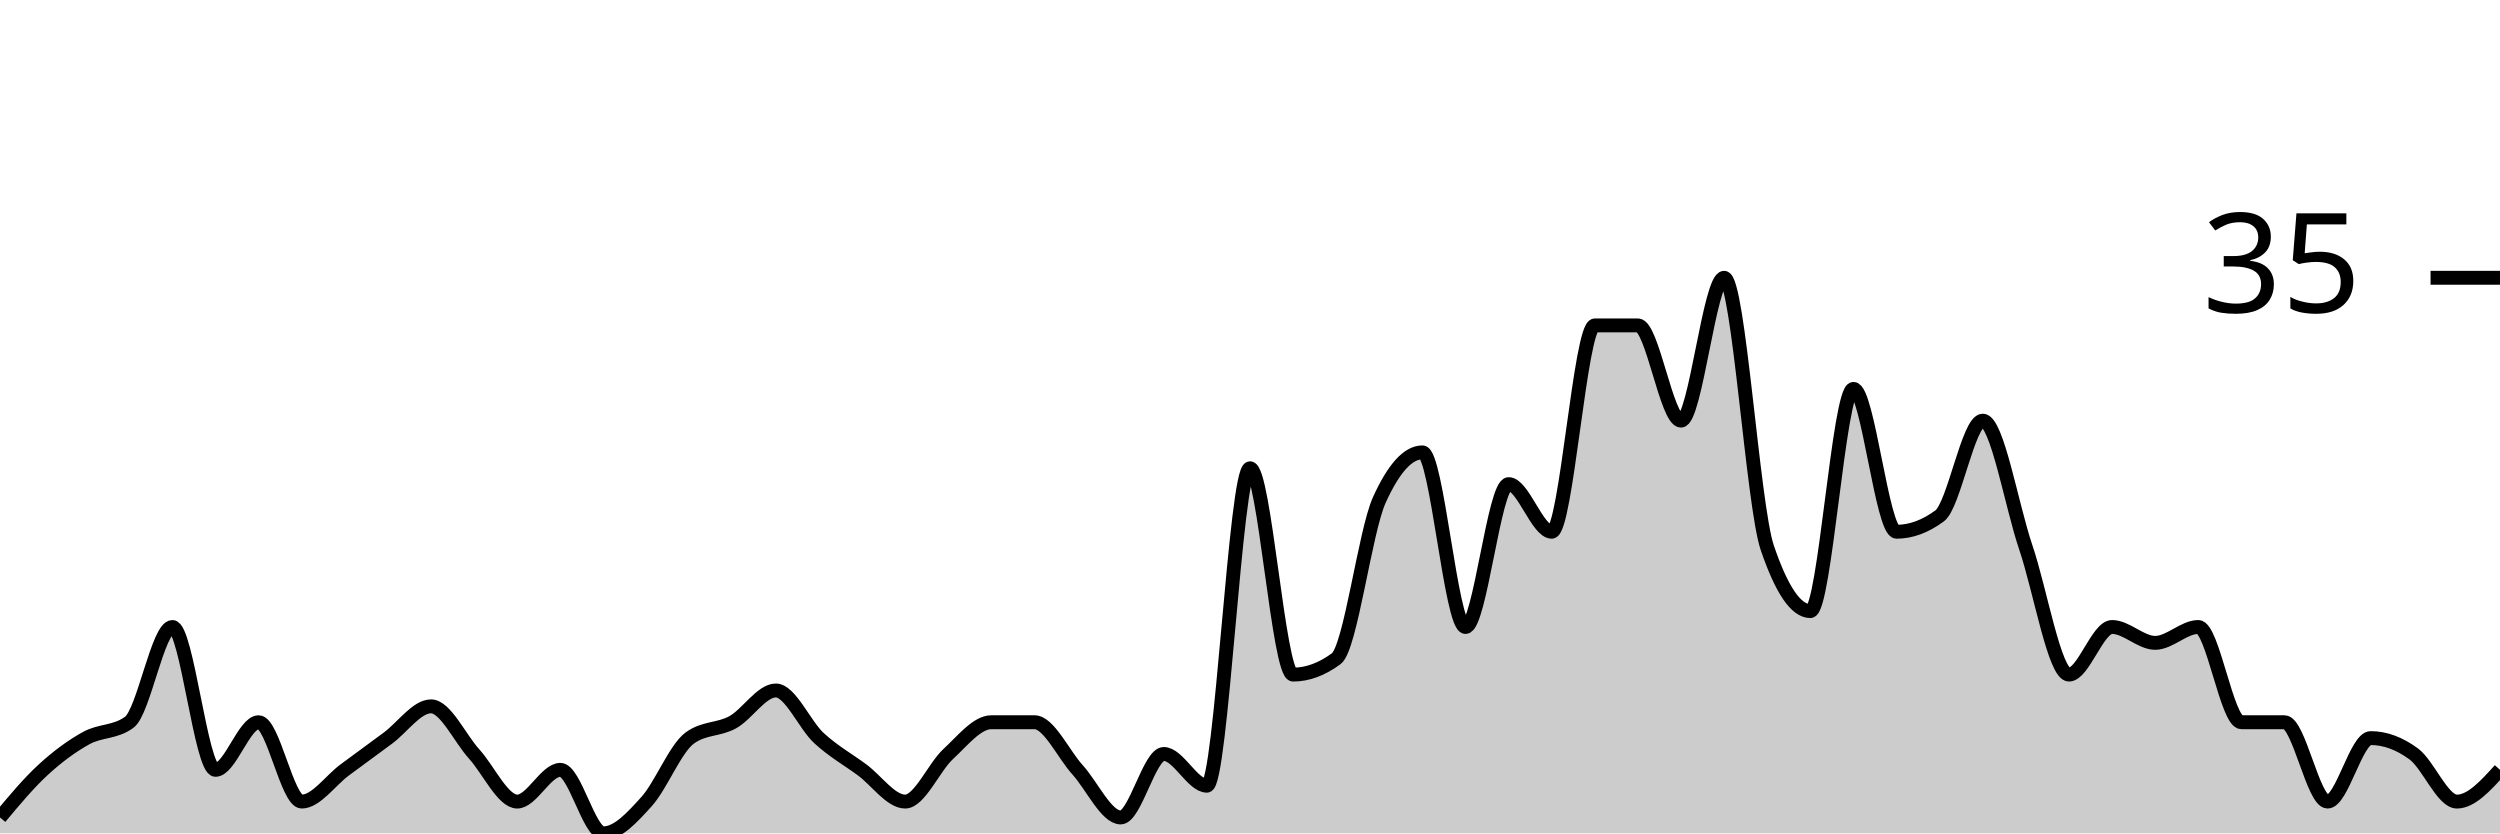
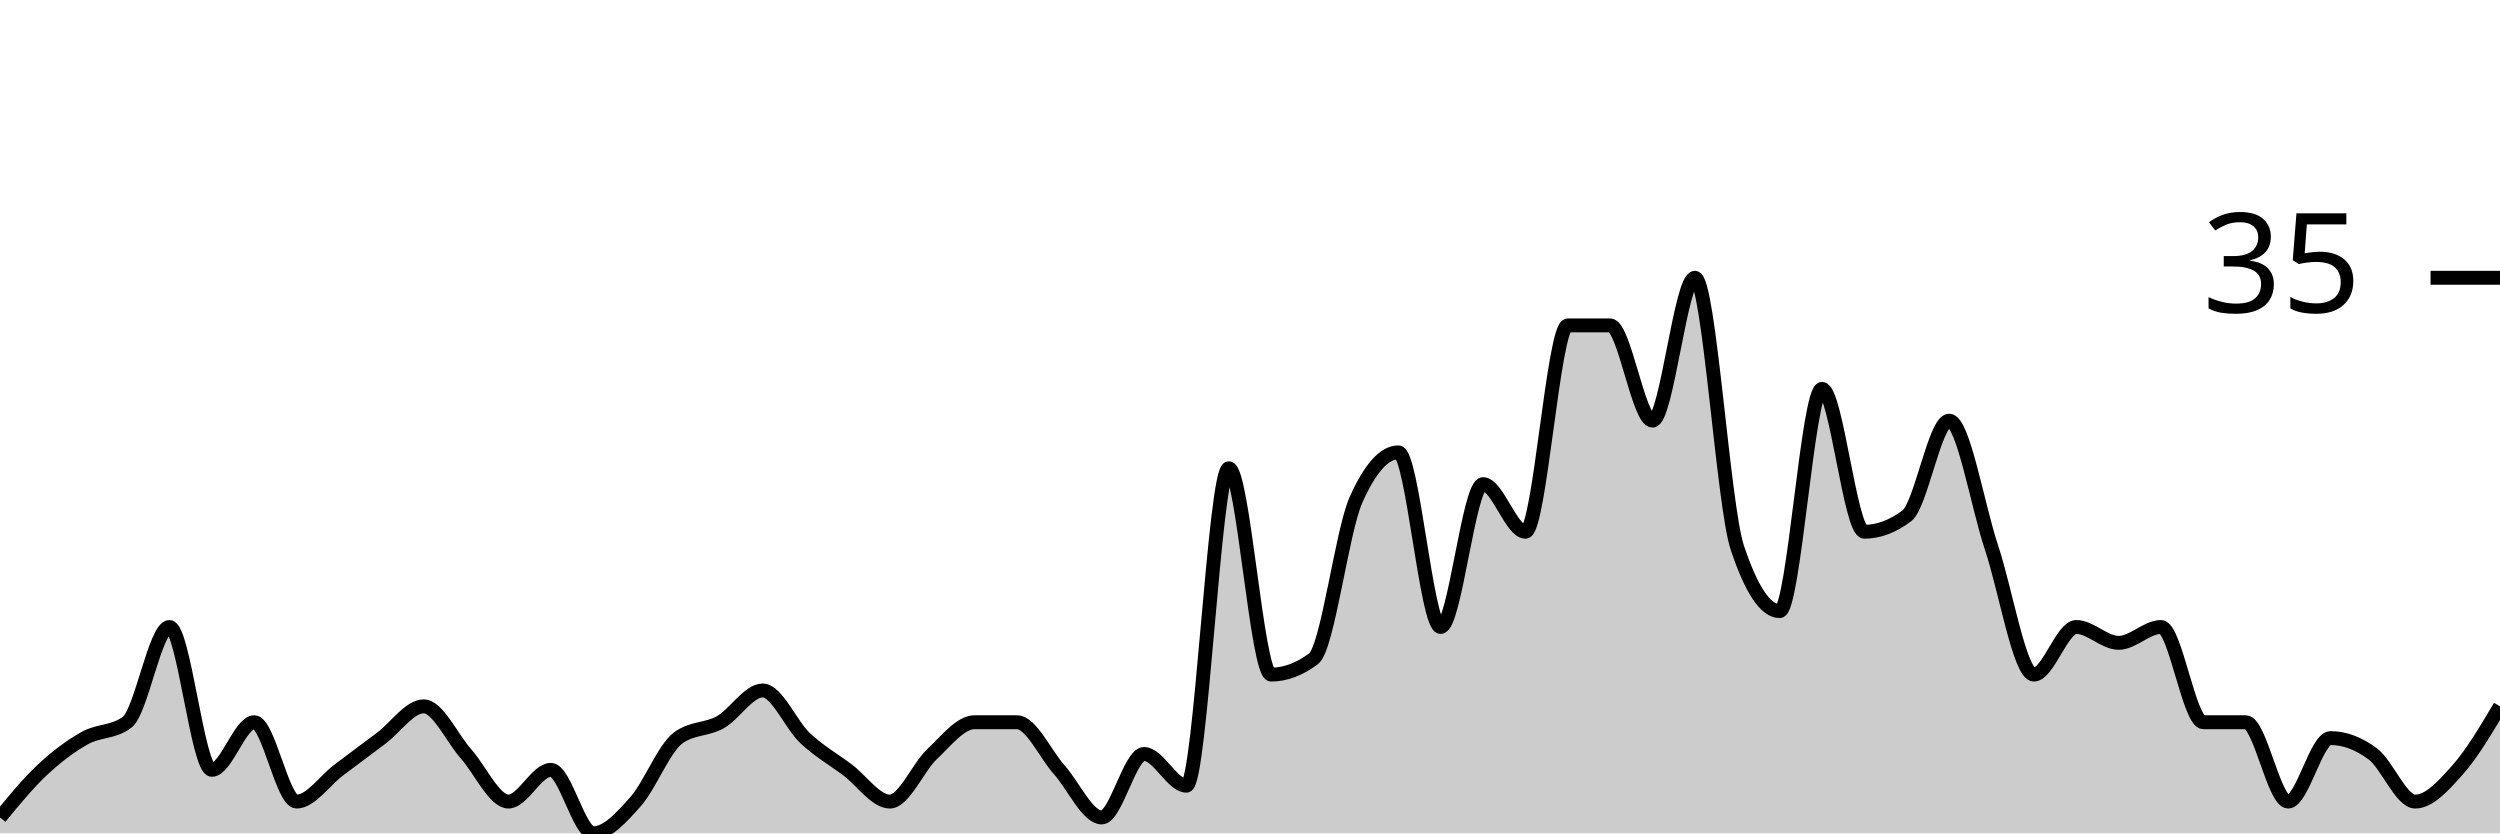
<svg xmlns="http://www.w3.org/2000/svg" viewBox="0 0 180 60">
  <g transform="translate(0,20)">
-     <path class="area" fill="rgba(0, 0, 0, 0.2)" d="M0,38.857C1.034,37.619,2.069,36.381,3.103,35.429C4.138,34.476,5.172,33.714,6.207,33.143C7.241,32.571,8.276,32.762,9.31,32C10.345,31.238,11.379,25.143,12.414,25.143C13.448,25.143,14.483,35.429,15.517,35.429C16.552,35.429,17.586,32,18.621,32C19.655,32,20.69,37.714,21.724,37.714C22.759,37.714,23.793,36.19,24.828,35.429C25.862,34.667,26.897,33.905,27.931,33.143C28.966,32.381,30,30.857,31.034,30.857C32.069,30.857,33.103,33.143,34.138,34.286C35.172,35.429,36.207,37.714,37.241,37.714C38.276,37.714,39.31,35.429,40.345,35.429C41.379,35.429,42.414,40,43.448,40C44.483,40,45.517,38.857,46.552,37.714C47.586,36.571,48.621,33.905,49.655,33.143C50.69,32.381,51.724,32.571,52.759,32C53.793,31.429,54.828,29.714,55.862,29.714C56.897,29.714,57.931,32.19,58.966,33.143C60,34.095,61.034,34.667,62.069,35.429C63.103,36.19,64.138,37.714,65.172,37.714C66.207,37.714,67.241,35.238,68.276,34.286C69.31,33.333,70.345,32,71.379,32C72.414,32,73.448,32,74.483,32C75.517,32,76.552,34.286,77.586,35.429C78.621,36.571,79.655,38.857,80.69,38.857C81.724,38.857,82.759,34.286,83.793,34.286C84.828,34.286,85.862,36.571,86.897,36.571C87.931,36.571,88.966,13.714,90,13.714C91.034,13.714,92.069,28.571,93.103,28.571C94.138,28.571,95.172,28.19,96.207,27.429C97.241,26.667,98.276,18.286,99.31,16C100.345,13.714,101.379,12.571,102.414,12.571C103.448,12.571,104.483,25.143,105.517,25.143C106.552,25.143,107.586,14.857,108.621,14.857C109.655,14.857,110.69,18.286,111.724,18.286C112.759,18.286,113.793,3.429,114.828,3.429C115.862,3.429,116.897,3.429,117.931,3.429C118.966,3.429,120,10.286,121.034,10.286C122.069,10.286,123.103,0,124.138,0C125.172,0,126.207,16.381,127.241,19.429C128.276,22.476,129.31,24,130.345,24C131.379,24,132.414,8,133.448,8C134.483,8,135.517,18.286,136.552,18.286C137.586,18.286,138.621,17.905,139.655,17.143C140.69,16.381,141.724,10.286,142.759,10.286C143.793,10.286,144.828,16.381,145.862,19.429C146.897,22.476,147.931,28.571,148.966,28.571C150,28.571,151.034,25.143,152.069,25.143C153.103,25.143,154.138,26.286,155.172,26.286C156.207,26.286,157.241,25.143,158.276,25.143C159.31,25.143,160.345,32,161.379,32C162.414,32,163.448,32,164.483,32C165.517,32,166.552,37.714,167.586,37.714C168.621,37.714,169.655,33.143,170.69,33.143C171.724,33.143,172.759,33.524,173.793,34.286C174.828,35.048,175.862,37.714,176.897,37.714C177.931,37.714,178.966,36.571,180,35.429L180,40C178.966,40,177.931,40,176.897,40C175.862,40,174.828,40,173.793,40C172.759,40,171.724,40,170.69,40C169.655,40,168.621,40,167.586,40C166.552,40,165.517,40,164.483,40C163.448,40,162.414,40,161.379,40C160.345,40,159.31,40,158.276,40C157.241,40,156.207,40,155.172,40C154.138,40,153.103,40,152.069,40C151.034,40,150,40,148.966,40C147.931,40,146.897,40,145.862,40C144.828,40,143.793,40,142.759,40C141.724,40,140.69,40,139.655,40C138.621,40,137.586,40,136.552,40C135.517,40,134.483,40,133.448,40C132.414,40,131.379,40,130.345,40C129.31,40,128.276,40,127.241,40C126.207,40,125.172,40,124.138,40C123.103,40,122.069,40,121.034,40C120,40,118.966,40,117.931,40C116.897,40,115.862,40,114.828,40C113.793,40,112.759,40,111.724,40C110.69,40,109.655,40,108.621,40C107.586,40,106.552,40,105.517,40C104.483,40,103.448,40,102.414,40C101.379,40,100.345,40,99.31,40C98.276,40,97.241,40,96.207,40C95.172,40,94.138,40,93.103,40C92.069,40,91.034,40,90,40C88.966,40,87.931,40,86.897,40C85.862,40,84.828,40,83.793,40C82.759,40,81.724,40,80.69,40C79.655,40,78.621,40,77.586,40C76.552,40,75.517,40,74.483,40C73.448,40,72.414,40,71.379,40C70.345,40,69.31,40,68.276,40C67.241,40,66.207,40,65.172,40C64.138,40,63.103,40,62.069,40C61.034,40,60,40,58.966,40C57.931,40,56.897,40,55.862,40C54.828,40,53.793,40,52.759,40C51.724,40,50.69,40,49.655,40C48.621,40,47.586,40,46.552,40C45.517,40,44.483,40,43.448,40C42.414,40,41.379,40,40.345,40C39.31,40,38.276,40,37.241,40C36.207,40,35.172,40,34.138,40C33.103,40,32.069,40,31.034,40C30,40,28.966,40,27.931,40C26.897,40,25.862,40,24.828,40C23.793,40,22.759,40,21.724,40C20.69,40,19.655,40,18.621,40C17.586,40,16.552,40,15.517,40C14.483,40,13.448,40,12.414,40C11.379,40,10.345,40,9.31,40C8.276,40,7.241,40,6.207,40C5.172,40,4.138,40,3.103,40C2.069,40,1.034,40,0,40Z" />
-     <path class="line" stroke="black" fill="none" d="M0,38.857C1.034,37.619,2.069,36.381,3.103,35.429C4.138,34.476,5.172,33.714,6.207,33.143C7.241,32.571,8.276,32.762,9.31,32C10.345,31.238,11.379,25.143,12.414,25.143C13.448,25.143,14.483,35.429,15.517,35.429C16.552,35.429,17.586,32,18.621,32C19.655,32,20.69,37.714,21.724,37.714C22.759,37.714,23.793,36.19,24.828,35.429C25.862,34.667,26.897,33.905,27.931,33.143C28.966,32.381,30,30.857,31.034,30.857C32.069,30.857,33.103,33.143,34.138,34.286C35.172,35.429,36.207,37.714,37.241,37.714C38.276,37.714,39.31,35.429,40.345,35.429C41.379,35.429,42.414,40,43.448,40C44.483,40,45.517,38.857,46.552,37.714C47.586,36.571,48.621,33.905,49.655,33.143C50.69,32.381,51.724,32.571,52.759,32C53.793,31.429,54.828,29.714,55.862,29.714C56.897,29.714,57.931,32.19,58.966,33.143C60,34.095,61.034,34.667,62.069,35.429C63.103,36.19,64.138,37.714,65.172,37.714C66.207,37.714,67.241,35.238,68.276,34.286C69.31,33.333,70.345,32,71.379,32C72.414,32,73.448,32,74.483,32C75.517,32,76.552,34.286,77.586,35.429C78.621,36.571,79.655,38.857,80.69,38.857C81.724,38.857,82.759,34.286,83.793,34.286C84.828,34.286,85.862,36.571,86.897,36.571C87.931,36.571,88.966,13.714,90,13.714C91.034,13.714,92.069,28.571,93.103,28.571C94.138,28.571,95.172,28.19,96.207,27.429C97.241,26.667,98.276,18.286,99.31,16C100.345,13.714,101.379,12.571,102.414,12.571C103.448,12.571,104.483,25.143,105.517,25.143C106.552,25.143,107.586,14.857,108.621,14.857C109.655,14.857,110.69,18.286,111.724,18.286C112.759,18.286,113.793,3.429,114.828,3.429C115.862,3.429,116.897,3.429,117.931,3.429C118.966,3.429,120,10.286,121.034,10.286C122.069,10.286,123.103,0,124.138,0C125.172,0,126.207,16.381,127.241,19.429C128.276,22.476,129.31,24,130.345,24C131.379,24,132.414,8,133.448,8C134.483,8,135.517,18.286,136.552,18.286C137.586,18.286,138.621,17.905,139.655,17.143C140.69,16.381,141.724,10.286,142.759,10.286C143.793,10.286,144.828,16.381,145.862,19.429C146.897,22.476,147.931,28.571,148.966,28.571C150,28.571,151.034,25.143,152.069,25.143C153.103,25.143,154.138,26.286,155.172,26.286C156.207,26.286,157.241,25.143,158.276,25.143C159.31,25.143,160.345,32,161.379,32C162.414,32,163.448,32,164.483,32C165.517,32,166.552,37.714,167.586,37.714C168.621,37.714,169.655,33.143,170.69,33.143C171.724,33.143,172.759,33.524,173.793,34.286C174.828,35.048,175.862,37.714,176.897,37.714C177.931,37.714,178.966,36.571,180,35.429" />
+     <path class="area" fill="rgba(0, 0, 0, 0.2)" d="M0,38.857C1.017,37.619,2.034,36.381,3.051,35.429C4.068,34.476,5.085,33.714,6.102,33.143C7.119,32.571,8.136,32.762,9.153,32C10.169,31.238,11.186,25.143,12.203,25.143C13.22,25.143,14.237,35.429,15.254,35.429C16.271,35.429,17.288,32,18.305,32C19.322,32,20.339,37.714,21.356,37.714C22.373,37.714,23.39,36.19,24.407,35.429C25.424,34.667,26.441,33.905,27.458,33.143C28.475,32.381,29.492,30.857,30.508,30.857C31.525,30.857,32.542,33.143,33.559,34.286C34.576,35.429,35.593,37.714,36.61,37.714C37.627,37.714,38.644,35.429,39.661,35.429C40.678,35.429,41.695,40,42.712,40C43.729,40,44.746,38.857,45.763,37.714C46.78,36.571,47.797,33.905,48.814,33.143C49.831,32.381,50.847,32.571,51.864,32C52.881,31.429,53.898,29.714,54.915,29.714C55.932,29.714,56.949,32.19,57.966,33.143C58.983,34.095,60,34.667,61.017,35.429C62.034,36.19,63.051,37.714,64.068,37.714C65.085,37.714,66.102,35.238,67.119,34.286C68.136,33.333,69.153,32,70.169,32C71.186,32,72.203,32,73.22,32C74.237,32,75.254,34.286,76.271,35.429C77.288,36.571,78.305,38.857,79.322,38.857C80.339,38.857,81.356,34.286,82.373,34.286C83.39,34.286,84.407,36.571,85.424,36.571C86.441,36.571,87.458,13.714,88.475,13.714C89.492,13.714,90.508,28.571,91.525,28.571C92.542,28.571,93.559,28.19,94.576,27.429C95.593,26.667,96.61,18.286,97.627,16C98.644,13.714,99.661,12.571,100.678,12.571C101.695,12.571,102.712,25.143,103.729,25.143C104.746,25.143,105.763,14.857,106.78,14.857C107.797,14.857,108.814,18.286,109.831,18.286C110.847,18.286,111.864,3.429,112.881,3.429C113.898,3.429,114.915,3.429,115.932,3.429C116.949,3.429,117.966,10.286,118.983,10.286C120,10.286,121.017,0,122.034,0C123.051,0,124.068,16.381,125.085,19.429C126.102,22.476,127.119,24,128.136,24C129.153,24,130.169,8,131.186,8C132.203,8,133.22,18.286,134.237,18.286C135.254,18.286,136.271,17.905,137.288,17.143C138.305,16.381,139.322,10.286,140.339,10.286C141.356,10.286,142.373,16.381,143.39,19.429C144.407,22.476,145.424,28.571,146.441,28.571C147.458,28.571,148.475,25.143,149.492,25.143C150.508,25.143,151.525,26.286,152.542,26.286C153.559,26.286,154.576,25.143,155.593,25.143C156.61,25.143,157.627,32,158.644,32C159.661,32,160.678,32,161.695,32C162.712,32,163.729,37.714,164.746,37.714C165.763,37.714,166.78,33.143,167.797,33.143C168.814,33.143,169.831,33.524,170.847,34.286C171.864,35.048,172.881,37.714,173.898,37.714C174.915,37.714,175.932,36.571,176.949,35.429C177.966,34.286,178.983,32.571,180,30.857L180,40C178.983,40,177.966,40,176.949,40C175.932,40,174.915,40,173.898,40C172.881,40,171.864,40,170.847,40C169.831,40,168.814,40,167.797,40C166.78,40,165.763,40,164.746,40C163.729,40,162.712,40,161.695,40C160.678,40,159.661,40,158.644,40C157.627,40,156.61,40,155.593,40C154.576,40,153.559,40,152.542,40C151.525,40,150.508,40,149.492,40C148.475,40,147.458,40,146.441,40C145.424,40,144.407,40,143.39,40C142.373,40,141.356,40,140.339,40C139.322,40,138.305,40,137.288,40C136.271,40,135.254,40,134.237,40C133.22,40,132.203,40,131.186,40C130.169,40,129.153,40,128.136,40C127.119,40,126.102,40,125.085,40C124.068,40,123.051,40,122.034,40C121.017,40,120,40,118.983,40C117.966,40,116.949,40,115.932,40C114.915,40,113.898,40,112.881,40C111.864,40,110.847,40,109.831,40C108.814,40,107.797,40,106.78,40C105.763,40,104.746,40,103.729,40C102.712,40,101.695,40,100.678,40C99.661,40,98.644,40,97.627,40C96.61,40,95.593,40,94.576,40C93.559,40,92.542,40,91.525,40C90.508,40,89.492,40,88.475,40C87.458,40,86.441,40,85.424,40C84.407,40,83.39,40,82.373,40C81.356,40,80.339,40,79.322,40C78.305,40,77.288,40,76.271,40C75.254,40,74.237,40,73.22,40C72.203,40,71.186,40,70.169,40C69.153,40,68.136,40,67.119,40C66.102,40,65.085,40,64.068,40C63.051,40,62.034,40,61.017,40C60,40,58.983,40,57.966,40C56.949,40,55.932,40,54.915,40C53.898,40,52.881,40,51.864,40C50.847,40,49.831,40,48.814,40C47.797,40,46.78,40,45.763,40C44.746,40,43.729,40,42.712,40C41.695,40,40.678,40,39.661,40C38.644,40,37.627,40,36.61,40C35.593,40,34.576,40,33.559,40C32.542,40,31.525,40,30.508,40C29.492,40,28.475,40,27.458,40C26.441,40,25.424,40,24.407,40C23.39,40,22.373,40,21.356,40C20.339,40,19.322,40,18.305,40C17.288,40,16.271,40,15.254,40C14.237,40,13.22,40,12.203,40C11.186,40,10.169,40,9.153,40C8.136,40,7.119,40,6.102,40C5.085,40,4.068,40,3.051,40C2.034,40,1.017,40,0,40Z" />
+     <path class="line" stroke="black" fill="none" d="M0,38.857C1.017,37.619,2.034,36.381,3.051,35.429C4.068,34.476,5.085,33.714,6.102,33.143C7.119,32.571,8.136,32.762,9.153,32C10.169,31.238,11.186,25.143,12.203,25.143C13.22,25.143,14.237,35.429,15.254,35.429C16.271,35.429,17.288,32,18.305,32C19.322,32,20.339,37.714,21.356,37.714C22.373,37.714,23.39,36.19,24.407,35.429C25.424,34.667,26.441,33.905,27.458,33.143C28.475,32.381,29.492,30.857,30.508,30.857C31.525,30.857,32.542,33.143,33.559,34.286C34.576,35.429,35.593,37.714,36.61,37.714C37.627,37.714,38.644,35.429,39.661,35.429C40.678,35.429,41.695,40,42.712,40C43.729,40,44.746,38.857,45.763,37.714C46.78,36.571,47.797,33.905,48.814,33.143C49.831,32.381,50.847,32.571,51.864,32C52.881,31.429,53.898,29.714,54.915,29.714C55.932,29.714,56.949,32.19,57.966,33.143C58.983,34.095,60,34.667,61.017,35.429C62.034,36.19,63.051,37.714,64.068,37.714C65.085,37.714,66.102,35.238,67.119,34.286C68.136,33.333,69.153,32,70.169,32C71.186,32,72.203,32,73.22,32C74.237,32,75.254,34.286,76.271,35.429C77.288,36.571,78.305,38.857,79.322,38.857C80.339,38.857,81.356,34.286,82.373,34.286C83.39,34.286,84.407,36.571,85.424,36.571C86.441,36.571,87.458,13.714,88.475,13.714C89.492,13.714,90.508,28.571,91.525,28.571C92.542,28.571,93.559,28.19,94.576,27.429C95.593,26.667,96.61,18.286,97.627,16C98.644,13.714,99.661,12.571,100.678,12.571C101.695,12.571,102.712,25.143,103.729,25.143C104.746,25.143,105.763,14.857,106.78,14.857C107.797,14.857,108.814,18.286,109.831,18.286C110.847,18.286,111.864,3.429,112.881,3.429C113.898,3.429,114.915,3.429,115.932,3.429C116.949,3.429,117.966,10.286,118.983,10.286C120,10.286,121.017,0,122.034,0C123.051,0,124.068,16.381,125.085,19.429C126.102,22.476,127.119,24,128.136,24C129.153,24,130.169,8,131.186,8C132.203,8,133.22,18.286,134.237,18.286C135.254,18.286,136.271,17.905,137.288,17.143C138.305,16.381,139.322,10.286,140.339,10.286C141.356,10.286,142.373,16.381,143.39,19.429C144.407,22.476,145.424,28.571,146.441,28.571C147.458,28.571,148.475,25.143,149.492,25.143C150.508,25.143,151.525,26.286,152.542,26.286C153.559,26.286,154.576,25.143,155.593,25.143C156.61,25.143,157.627,32,158.644,32C159.661,32,160.678,32,161.695,32C162.712,32,163.729,37.714,164.746,37.714C165.763,37.714,166.78,33.143,167.797,33.143C168.814,33.143,169.831,33.524,170.847,34.286C171.864,35.048,172.881,37.714,173.898,37.714C174.915,37.714,175.932,36.571,176.949,35.429C177.966,34.286,178.983,32.571,180,30.857" />
    <path class="axis-ceiling" stroke-width="1" stroke="black" fill="none" d="M175,0L180,0" />
    <text class="axis-ceiling-label" font-family="sans-serif" text-anchor="end" font-size="10px" x="170" y="2.5">35</text>
  </g>
</svg>
